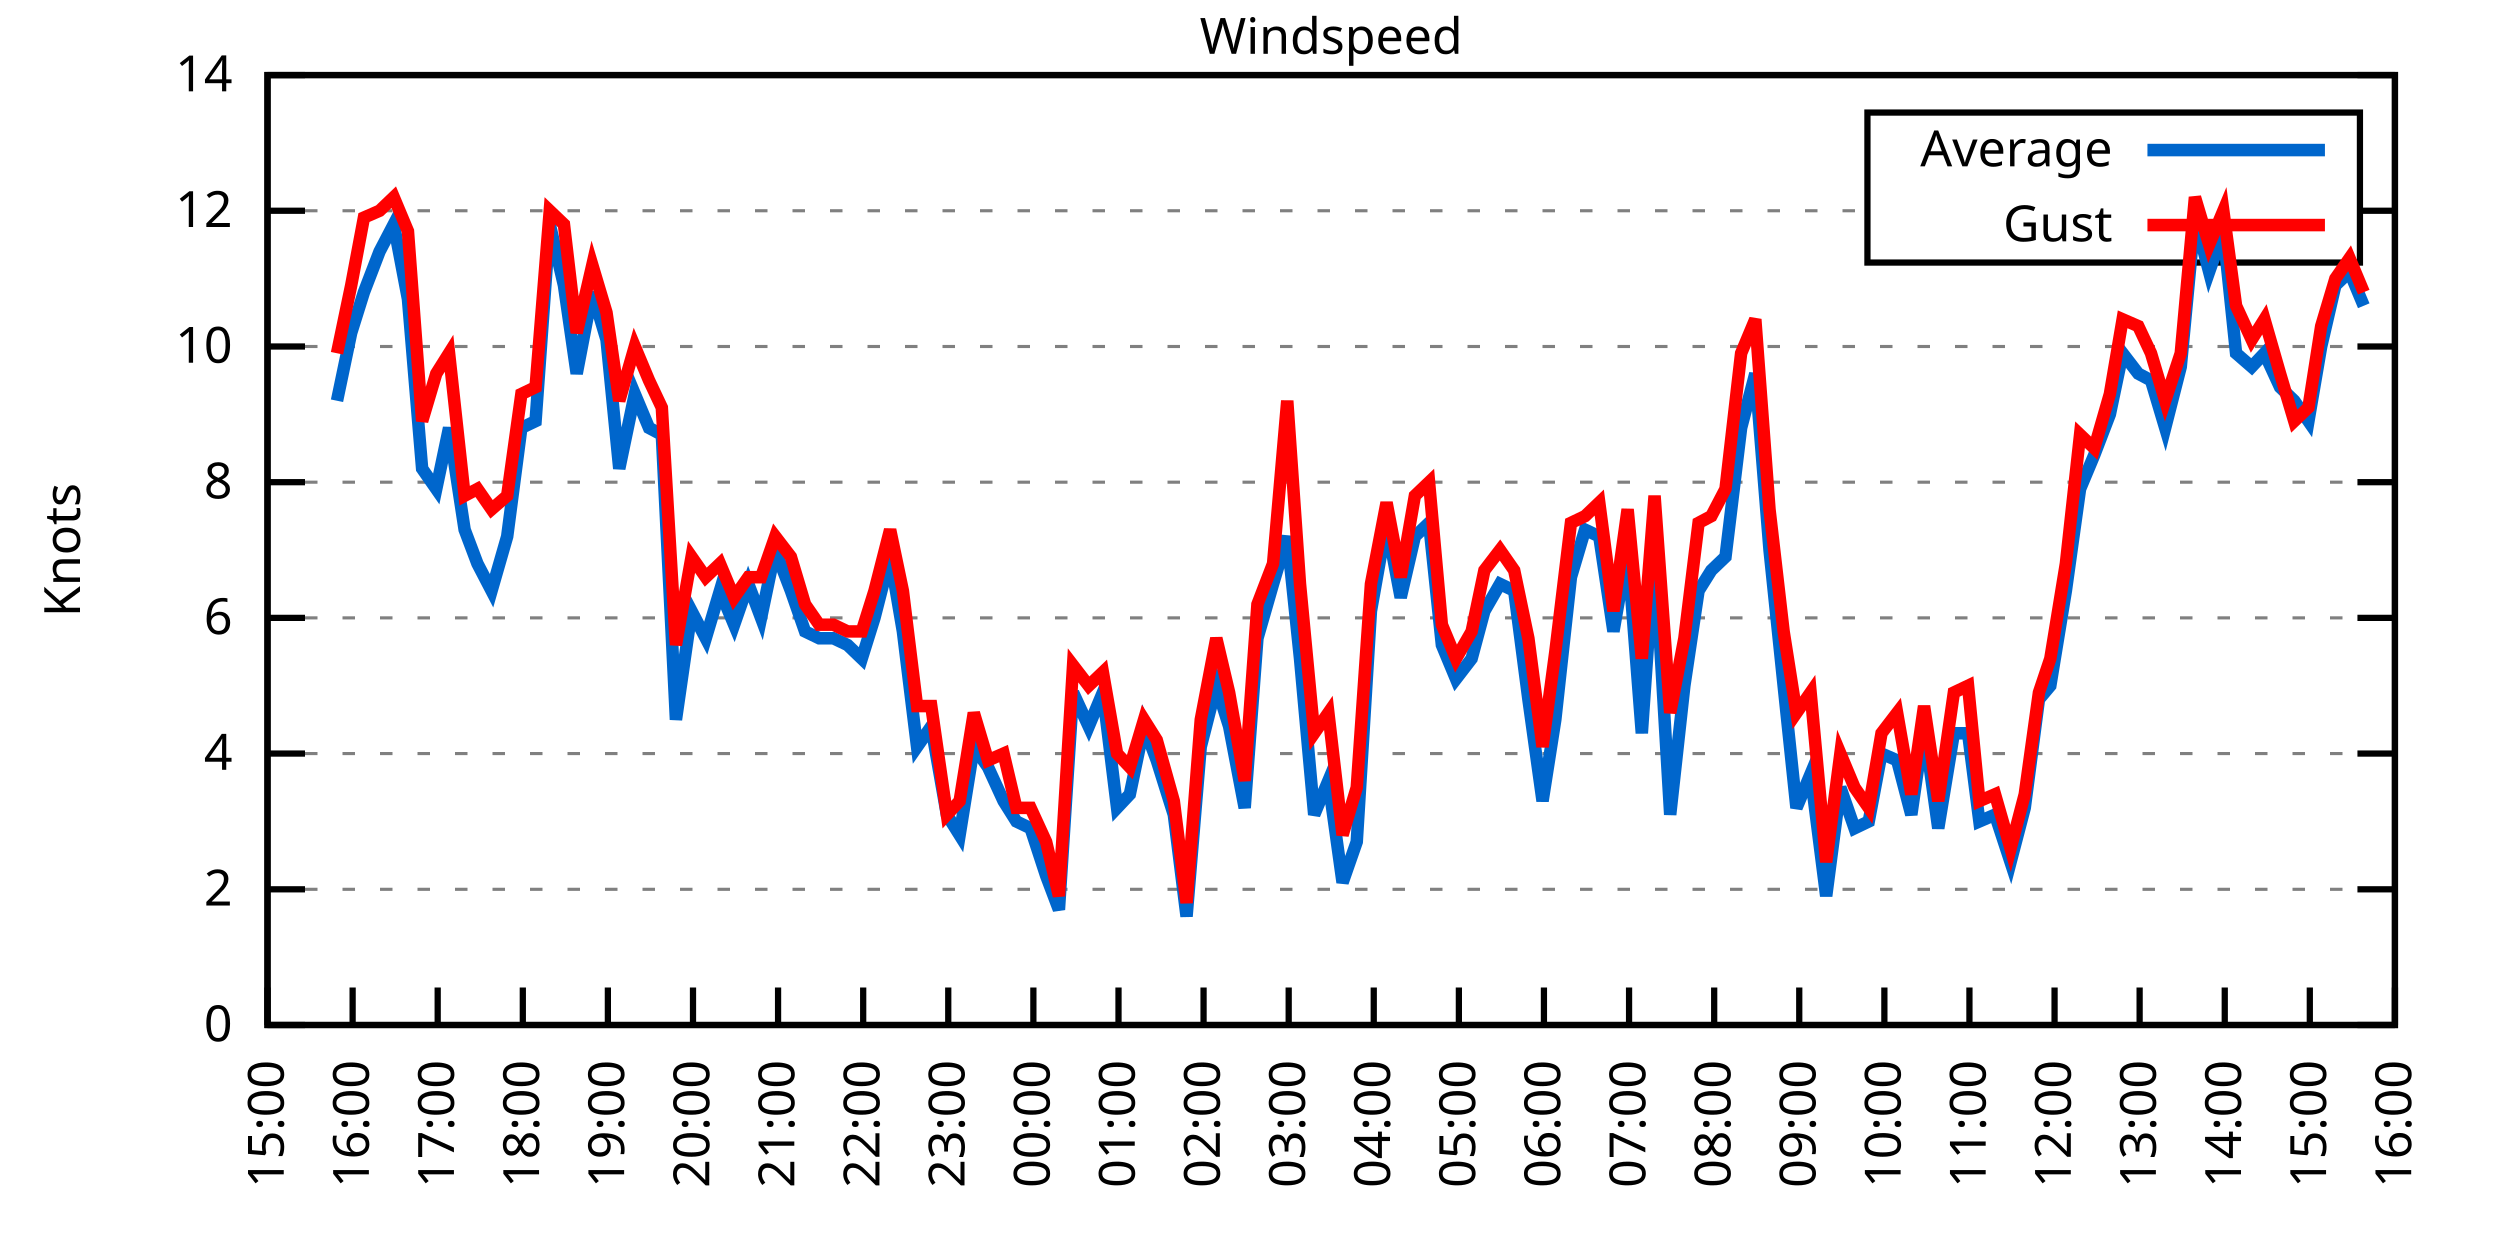
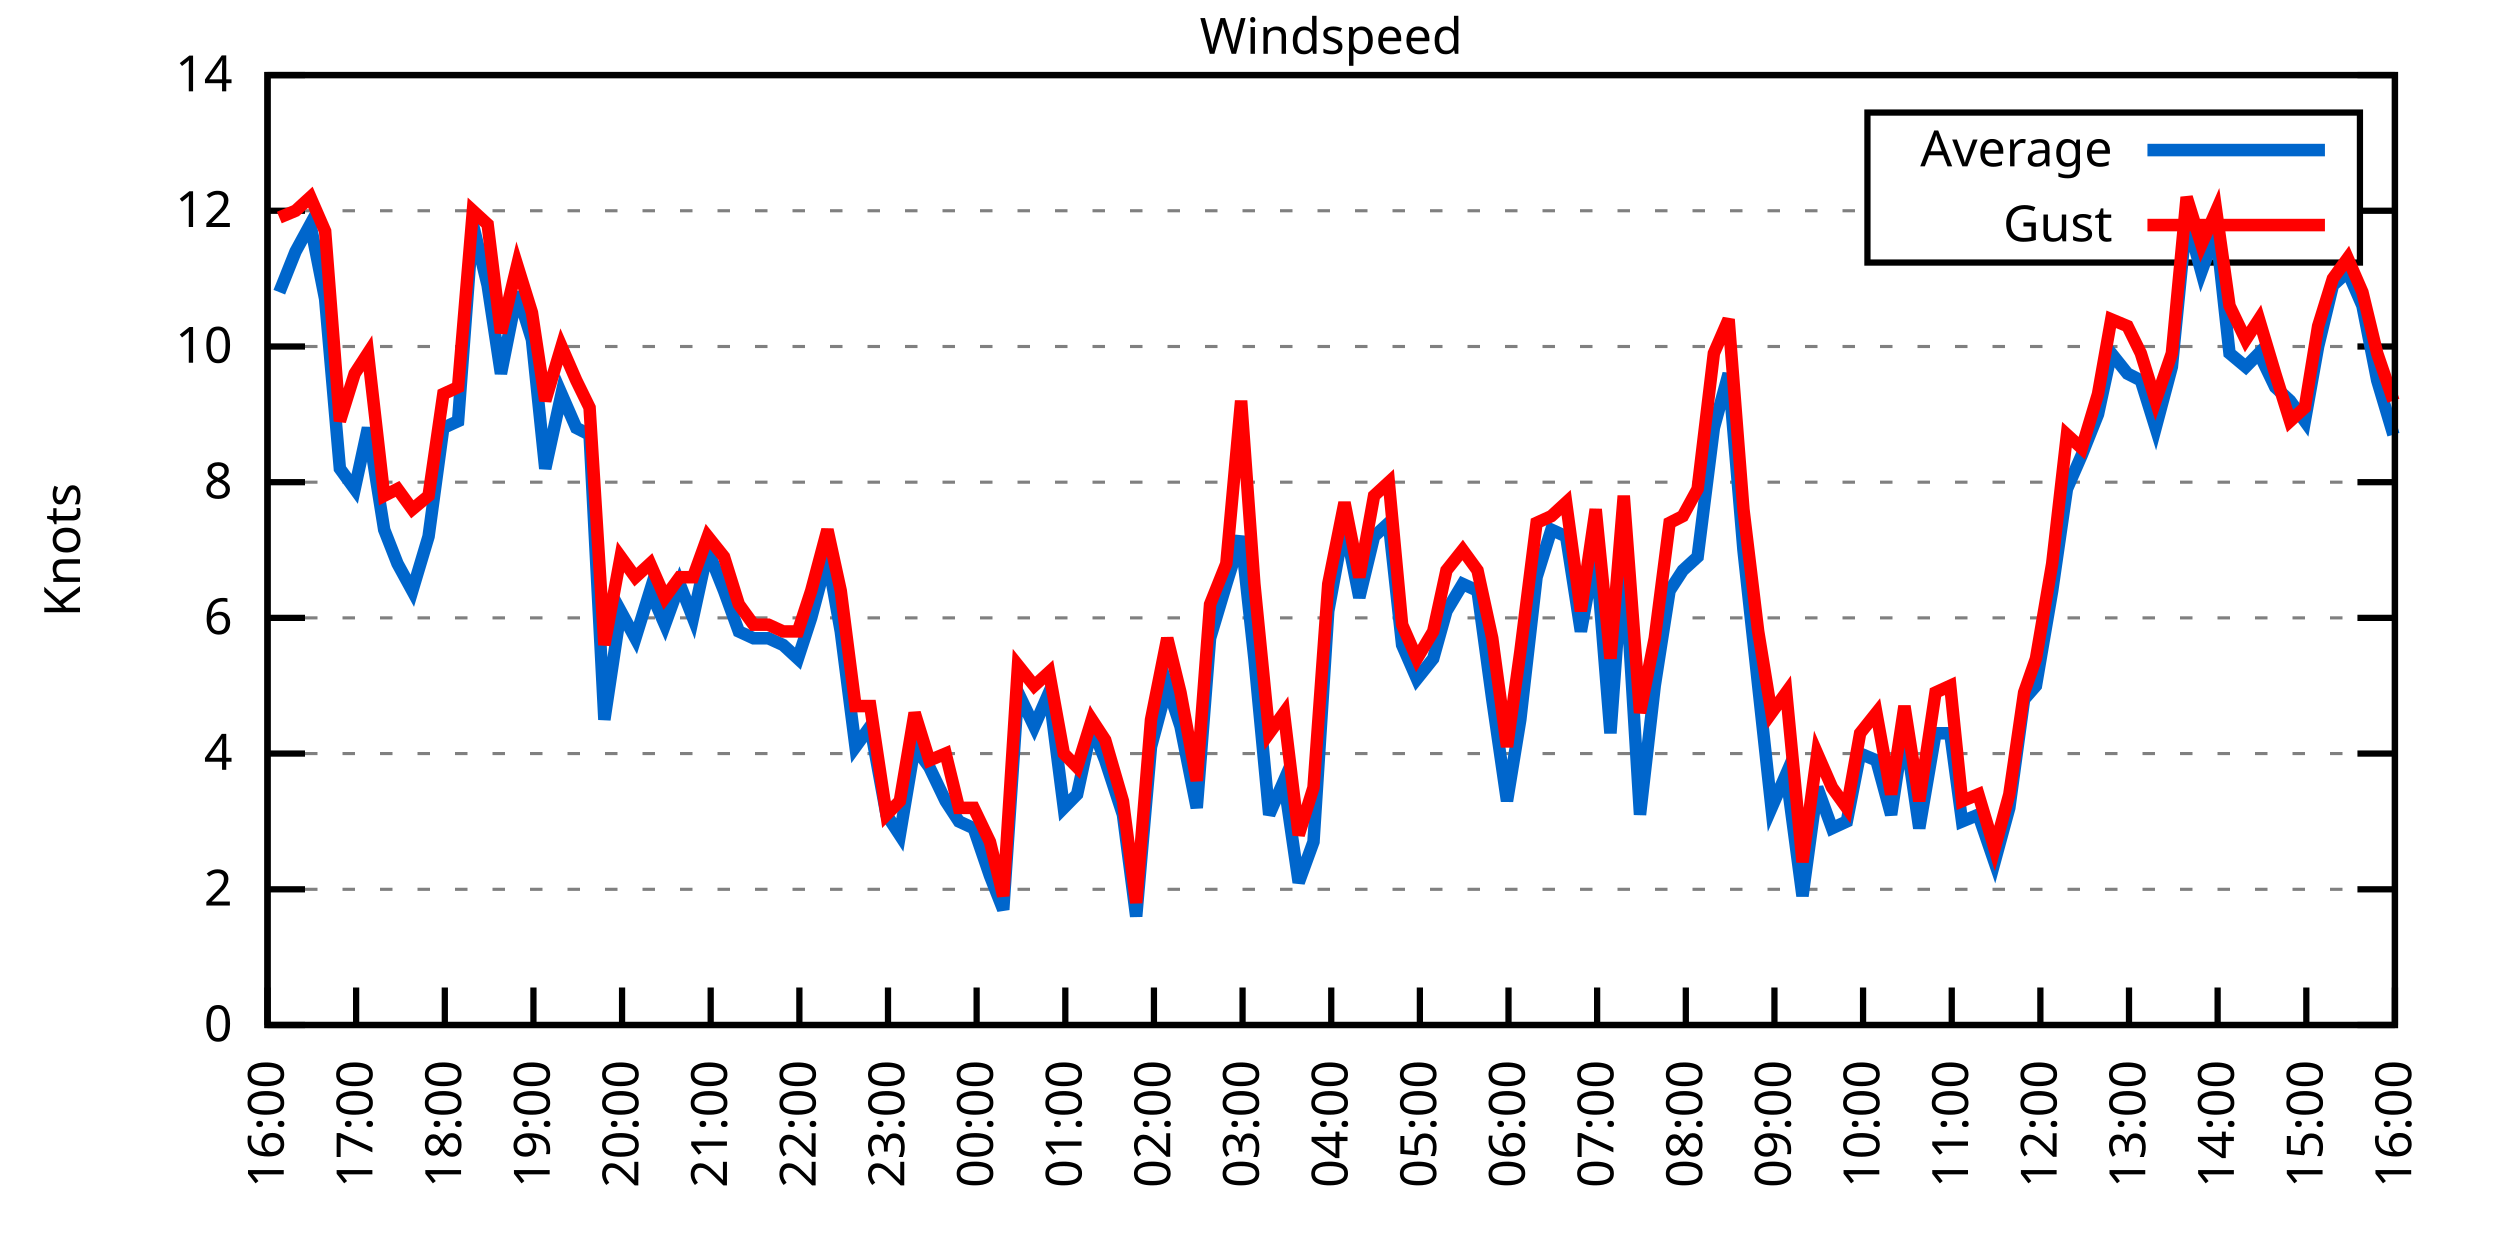
<svg xmlns="http://www.w3.org/2000/svg" xmlns:xlink="http://www.w3.org/1999/xlink" width="400" height="200" viewBox="0 0 400 200">
  <g id="gnuplot_canvas">
    <rect x="0" y="0" width="400" height="200" fill="none" />
    <defs>
      <circle id="gpDot" r="0.5" stroke-width="0.5" stroke="currentColor" />
      <path id="gpPt0" stroke-width="0.333" stroke="currentColor" d="M-1,0 h2 M0,-1 v2" />
      <path id="gpPt1" stroke-width="0.333" stroke="currentColor" d="M-1,-1 L1,1 M1,-1 L-1,1" />
      <path id="gpPt2" stroke-width="0.333" stroke="currentColor" d="M-1,0 L1,0 M0,-1 L0,1 M-1,-1 L1,1 M-1,1 L1,-1" />
      <rect id="gpPt3" stroke-width="0.333" stroke="currentColor" x="-1" y="-1" width="2" height="2" />
      <rect id="gpPt4" stroke-width="0.333" stroke="currentColor" fill="currentColor" x="-1" y="-1" width="2" height="2" />
      <circle id="gpPt5" stroke-width="0.333" stroke="currentColor" cx="0" cy="0" r="1" />
      <use xlink:href="#gpPt5" id="gpPt6" fill="currentColor" stroke="none" />
      <path id="gpPt7" stroke-width="0.333" stroke="currentColor" d="M0,-1.33 L-1.33,0.67 L1.33,0.67 z" />
      <use xlink:href="#gpPt7" id="gpPt8" fill="currentColor" stroke="none" />
      <use xlink:href="#gpPt7" id="gpPt9" stroke="currentColor" transform="rotate(180)" />
      <use xlink:href="#gpPt9" id="gpPt10" fill="currentColor" stroke="none" />
      <use xlink:href="#gpPt3" id="gpPt11" stroke="currentColor" transform="rotate(45)" />
      <use xlink:href="#gpPt11" id="gpPt12" fill="currentColor" stroke="none" />
      <path id="gpPt13" stroke-width="0.333" stroke="currentColor" d="M0,1.330 L1.265,0.411 L0.782,-1.067 L-0.782,-1.076 L-1.265,0.411 z" />
      <use xlink:href="#gpPt13" id="gpPt14" fill="currentColor" stroke="none" />
      <filter id="textbox" filterUnits="objectBoundingBox" x="0" y="0" height="1" width="1">
        <feFlood flood-color="white" flood-opacity="1" result="bgnd" />
        <feComposite in="SourceGraphic" in2="bgnd" operator="atop" />
      </filter>
      <filter id="greybox" filterUnits="objectBoundingBox" x="0" y="0" height="1" width="1">
        <feFlood flood-color="lightgrey" flood-opacity="1" result="grey" />
        <feComposite in="SourceGraphic" in2="grey" operator="atop" />
      </filter>
    </defs>
    <g fill="none" color="white" stroke="currentColor" stroke-width="1.00" stroke-linecap="butt" stroke-linejoin="miter">
</g>
    <g fill="none" color="black" stroke="currentColor" stroke-width="1.00" stroke-linecap="butt" stroke-linejoin="miter">
      <g stroke="none" shape-rendering="crispEdges">
        <polygon fill="rgb(255, 255, 255)" points="42.80,164.00 383.18,164.00 383.18,12.02 42.80,12.02 " />
      </g>
    </g>
    <g fill="none" color="black" stroke="currentColor" stroke-width="1.00" stroke-linecap="butt" stroke-linejoin="miter">
</g>
    <g fill="none" color="black" stroke="black" stroke-width="0.50" stroke-linecap="butt" stroke-linejoin="miter">
</g>
    <g fill="none" color="gray" stroke="currentColor" stroke-width="0.50" stroke-linecap="butt" stroke-linejoin="miter">
      <path stroke="gray" stroke-dasharray="2,4" class="gridline" d="M42.80,164.00 L383.19,164.00  " />
    </g>
    <g fill="none" color="gray" stroke="gray" stroke-width="1.00" stroke-linecap="butt" stroke-linejoin="miter">
</g>
    <g fill="none" color="black" stroke="currentColor" stroke-width="1.00" stroke-linecap="butt" stroke-linejoin="miter">
      <path stroke="black" d="M42.80,164.00 L48.80,164.00 M383.19,164.00 L377.19,164.00  " />
      <g transform="translate(37.20,166.60)" stroke="none" fill="black" font-family="Sans" font-size="8.00" text-anchor="end">
        <text>
          <tspan font-family="Sans"> 0</tspan>
        </text>
      </g>
    </g>
    <g fill="none" color="black" stroke="currentColor" stroke-width="1.00" stroke-linecap="butt" stroke-linejoin="miter">
</g>
    <g fill="none" color="black" stroke="black" stroke-width="0.50" stroke-linecap="butt" stroke-linejoin="miter">
</g>
    <g fill="none" color="gray" stroke="currentColor" stroke-width="0.50" stroke-linecap="butt" stroke-linejoin="miter">
      <path stroke="gray" stroke-dasharray="2,4" class="gridline" d="M42.80,142.29 L383.19,142.29  " />
    </g>
    <g fill="none" color="gray" stroke="gray" stroke-width="1.00" stroke-linecap="butt" stroke-linejoin="miter">
</g>
    <g fill="none" color="black" stroke="currentColor" stroke-width="1.00" stroke-linecap="butt" stroke-linejoin="miter">
      <path stroke="black" d="M42.80,142.29 L48.80,142.29 M383.19,142.29 L377.19,142.29  " />
      <g transform="translate(37.20,144.89)" stroke="none" fill="black" font-family="Sans" font-size="8.00" text-anchor="end">
        <text>
          <tspan font-family="Sans"> 2</tspan>
        </text>
      </g>
    </g>
    <g fill="none" color="black" stroke="currentColor" stroke-width="1.00" stroke-linecap="butt" stroke-linejoin="miter">
</g>
    <g fill="none" color="black" stroke="black" stroke-width="0.50" stroke-linecap="butt" stroke-linejoin="miter">
</g>
    <g fill="none" color="gray" stroke="currentColor" stroke-width="0.50" stroke-linecap="butt" stroke-linejoin="miter">
      <path stroke="gray" stroke-dasharray="2,4" class="gridline" d="M42.80,120.57 L383.19,120.57  " />
    </g>
    <g fill="none" color="gray" stroke="gray" stroke-width="1.00" stroke-linecap="butt" stroke-linejoin="miter">
</g>
    <g fill="none" color="black" stroke="currentColor" stroke-width="1.00" stroke-linecap="butt" stroke-linejoin="miter">
      <path stroke="black" d="M42.80,120.57 L48.80,120.57 M383.19,120.57 L377.19,120.57  " />
      <g transform="translate(37.20,123.17)" stroke="none" fill="black" font-family="Sans" font-size="8.00" text-anchor="end">
        <text>
          <tspan font-family="Sans"> 4</tspan>
        </text>
      </g>
    </g>
    <g fill="none" color="black" stroke="currentColor" stroke-width="1.00" stroke-linecap="butt" stroke-linejoin="miter">
</g>
    <g fill="none" color="black" stroke="black" stroke-width="0.50" stroke-linecap="butt" stroke-linejoin="miter">
</g>
    <g fill="none" color="gray" stroke="currentColor" stroke-width="0.50" stroke-linecap="butt" stroke-linejoin="miter">
      <path stroke="gray" stroke-dasharray="2,4" class="gridline" d="M42.80,98.86 L383.19,98.86  " />
    </g>
    <g fill="none" color="gray" stroke="gray" stroke-width="1.00" stroke-linecap="butt" stroke-linejoin="miter">
</g>
    <g fill="none" color="black" stroke="currentColor" stroke-width="1.00" stroke-linecap="butt" stroke-linejoin="miter">
      <path stroke="black" d="M42.80,98.86 L48.80,98.86 M383.19,98.86 L377.19,98.86  " />
      <g transform="translate(37.20,101.46)" stroke="none" fill="black" font-family="Sans" font-size="8.00" text-anchor="end">
        <text>
          <tspan font-family="Sans"> 6</tspan>
        </text>
      </g>
    </g>
    <g fill="none" color="black" stroke="currentColor" stroke-width="1.00" stroke-linecap="butt" stroke-linejoin="miter">
</g>
    <g fill="none" color="black" stroke="black" stroke-width="0.50" stroke-linecap="butt" stroke-linejoin="miter">
</g>
    <g fill="none" color="gray" stroke="currentColor" stroke-width="0.50" stroke-linecap="butt" stroke-linejoin="miter">
      <path stroke="gray" stroke-dasharray="2,4" class="gridline" d="M42.80,77.15 L383.19,77.15  " />
    </g>
    <g fill="none" color="gray" stroke="gray" stroke-width="1.00" stroke-linecap="butt" stroke-linejoin="miter">
</g>
    <g fill="none" color="black" stroke="currentColor" stroke-width="1.00" stroke-linecap="butt" stroke-linejoin="miter">
      <path stroke="black" d="M42.80,77.15 L48.80,77.15 M383.19,77.15 L377.19,77.15  " />
      <g transform="translate(37.20,79.75)" stroke="none" fill="black" font-family="Sans" font-size="8.00" text-anchor="end">
        <text>
          <tspan font-family="Sans"> 8</tspan>
        </text>
      </g>
    </g>
    <g fill="none" color="black" stroke="currentColor" stroke-width="1.00" stroke-linecap="butt" stroke-linejoin="miter">
</g>
    <g fill="none" color="black" stroke="black" stroke-width="0.50" stroke-linecap="butt" stroke-linejoin="miter">
</g>
    <g fill="none" color="gray" stroke="currentColor" stroke-width="0.50" stroke-linecap="butt" stroke-linejoin="miter">
      <path stroke="gray" stroke-dasharray="2,4" class="gridline" d="M42.80,55.44 L383.19,55.44  " />
    </g>
    <g fill="none" color="gray" stroke="gray" stroke-width="1.00" stroke-linecap="butt" stroke-linejoin="miter">
</g>
    <g fill="none" color="black" stroke="currentColor" stroke-width="1.00" stroke-linecap="butt" stroke-linejoin="miter">
      <path stroke="black" d="M42.80,55.44 L48.80,55.44 M383.19,55.44 L377.19,55.44  " />
      <g transform="translate(37.20,58.04)" stroke="none" fill="black" font-family="Sans" font-size="8.00" text-anchor="end">
        <text>
          <tspan font-family="Sans"> 10</tspan>
        </text>
      </g>
    </g>
    <g fill="none" color="black" stroke="currentColor" stroke-width="1.00" stroke-linecap="butt" stroke-linejoin="miter">
</g>
    <g fill="none" color="black" stroke="black" stroke-width="0.50" stroke-linecap="butt" stroke-linejoin="miter">
</g>
    <g fill="none" color="gray" stroke="currentColor" stroke-width="0.50" stroke-linecap="butt" stroke-linejoin="miter">
      <path stroke="gray" stroke-dasharray="2,4" class="gridline" d="M42.80,33.72 L298.79,33.72 M377.59,33.72 L383.19,33.72  " />
    </g>
    <g fill="none" color="gray" stroke="gray" stroke-width="1.00" stroke-linecap="butt" stroke-linejoin="miter">
</g>
    <g fill="none" color="black" stroke="currentColor" stroke-width="1.00" stroke-linecap="butt" stroke-linejoin="miter">
      <path stroke="black" d="M42.80,33.72 L48.80,33.72 M383.19,33.72 L377.19,33.72  " />
      <g transform="translate(37.20,36.32)" stroke="none" fill="black" font-family="Sans" font-size="8.00" text-anchor="end">
        <text>
          <tspan font-family="Sans"> 12</tspan>
        </text>
      </g>
    </g>
    <g fill="none" color="black" stroke="currentColor" stroke-width="1.00" stroke-linecap="butt" stroke-linejoin="miter">
</g>
    <g fill="none" color="black" stroke="black" stroke-width="0.50" stroke-linecap="butt" stroke-linejoin="miter">
</g>
    <g fill="none" color="gray" stroke="currentColor" stroke-width="0.50" stroke-linecap="butt" stroke-linejoin="miter">
      <path stroke="gray" stroke-dasharray="2,4" class="gridline" d="M42.80,12.01 L383.19,12.01  " />
    </g>
    <g fill="none" color="gray" stroke="gray" stroke-width="1.00" stroke-linecap="butt" stroke-linejoin="miter">
</g>
    <g fill="none" color="black" stroke="currentColor" stroke-width="1.00" stroke-linecap="butt" stroke-linejoin="miter">
      <path stroke="black" d="M42.80,12.01 L48.80,12.01 M383.19,12.01 L377.19,12.01  " />
      <g transform="translate(37.20,14.61)" stroke="none" fill="black" font-family="Sans" font-size="8.00" text-anchor="end">
        <text>
          <tspan font-family="Sans"> 14</tspan>
        </text>
      </g>
    </g>
    <g fill="none" color="black" stroke="currentColor" stroke-width="1.00" stroke-linecap="butt" stroke-linejoin="miter">
      <path stroke="black" d="M42.80,164.00 L42.80,158.00  " />
      <g transform="translate(45.40,169.60) rotate(270.00)" stroke="none" fill="black" font-family="Sans" font-size="8.00" text-anchor="end">
        <text>
-           <tspan font-family="Sans">15:00</tspan>
-         </text>
-       </g>
-     </g>
-     <g fill="none" color="black" stroke="currentColor" stroke-width="1.00" stroke-linecap="butt" stroke-linejoin="miter">
-       <path stroke="black" d="M56.42,164.00 L56.42,158.00  " />
-       <g transform="translate(59.02,169.60) rotate(270.00)" stroke="none" fill="black" font-family="Sans" font-size="8.00" text-anchor="end">
-         <text>
          <tspan font-family="Sans">16:00</tspan>
        </text>
      </g>
    </g>
    <g fill="none" color="black" stroke="currentColor" stroke-width="1.00" stroke-linecap="butt" stroke-linejoin="miter">
-       <path stroke="black" d="M70.03,164.00 L70.03,158.00  " />
-       <g transform="translate(72.63,169.60) rotate(270.00)" stroke="none" fill="black" font-family="Sans" font-size="8.00" text-anchor="end">
+       <path stroke="black" d="M56.98,164.00 L56.98,158.00  " />
+       <g transform="translate(59.58,169.60) rotate(270.00)" stroke="none" fill="black" font-family="Sans" font-size="8.00" text-anchor="end">
        <text>
          <tspan font-family="Sans">17:00</tspan>
        </text>
      </g>
    </g>
    <g fill="none" color="black" stroke="currentColor" stroke-width="1.00" stroke-linecap="butt" stroke-linejoin="miter">
-       <path stroke="black" d="M83.65,164.00 L83.65,158.00  " />
-       <g transform="translate(86.25,169.60) rotate(270.00)" stroke="none" fill="black" font-family="Sans" font-size="8.00" text-anchor="end">
+       <path stroke="black" d="M71.17,164.00 L71.17,158.00  " />
+       <g transform="translate(73.77,169.60) rotate(270.00)" stroke="none" fill="black" font-family="Sans" font-size="8.00" text-anchor="end">
        <text>
          <tspan font-family="Sans">18:00</tspan>
        </text>
      </g>
    </g>
    <g fill="none" color="black" stroke="currentColor" stroke-width="1.00" stroke-linecap="butt" stroke-linejoin="miter">
-       <path stroke="black" d="M97.26,164.00 L97.26,158.00  " />
-       <g transform="translate(99.86,169.60) rotate(270.00)" stroke="none" fill="black" font-family="Sans" font-size="8.00" text-anchor="end">
+       <path stroke="black" d="M85.35,164.00 L85.35,158.00  " />
+       <g transform="translate(87.95,169.60) rotate(270.00)" stroke="none" fill="black" font-family="Sans" font-size="8.00" text-anchor="end">
        <text>
          <tspan font-family="Sans">19:00</tspan>
        </text>
      </g>
    </g>
    <g fill="none" color="black" stroke="currentColor" stroke-width="1.00" stroke-linecap="butt" stroke-linejoin="miter">
-       <path stroke="black" d="M110.88,164.00 L110.88,158.00  " />
-       <g transform="translate(113.48,169.60) rotate(270.00)" stroke="none" fill="black" font-family="Sans" font-size="8.00" text-anchor="end">
+       <path stroke="black" d="M99.53,164.00 L99.53,158.00  " />
+       <g transform="translate(102.13,169.60) rotate(270.00)" stroke="none" fill="black" font-family="Sans" font-size="8.00" text-anchor="end">
        <text>
          <tspan font-family="Sans">20:00</tspan>
        </text>
      </g>
    </g>
    <g fill="none" color="black" stroke="currentColor" stroke-width="1.00" stroke-linecap="butt" stroke-linejoin="miter">
-       <path stroke="black" d="M124.49,164.00 L124.49,158.00  " />
-       <g transform="translate(127.09,169.60) rotate(270.00)" stroke="none" fill="black" font-family="Sans" font-size="8.00" text-anchor="end">
+       <path stroke="black" d="M113.71,164.00 L113.71,158.00  " />
+       <g transform="translate(116.31,169.60) rotate(270.00)" stroke="none" fill="black" font-family="Sans" font-size="8.00" text-anchor="end">
        <text>
          <tspan font-family="Sans">21:00</tspan>
        </text>
      </g>
    </g>
    <g fill="none" color="black" stroke="currentColor" stroke-width="1.00" stroke-linecap="butt" stroke-linejoin="miter">
-       <path stroke="black" d="M138.11,164.00 L138.11,158.00  " />
-       <g transform="translate(140.71,169.60) rotate(270.00)" stroke="none" fill="black" font-family="Sans" font-size="8.00" text-anchor="end">
+       <path stroke="black" d="M127.90,164.00 L127.90,158.00  " />
+       <g transform="translate(130.50,169.60) rotate(270.00)" stroke="none" fill="black" font-family="Sans" font-size="8.00" text-anchor="end">
        <text>
          <tspan font-family="Sans">22:00</tspan>
        </text>
      </g>
    </g>
    <g fill="none" color="black" stroke="currentColor" stroke-width="1.00" stroke-linecap="butt" stroke-linejoin="miter">
-       <path stroke="black" d="M151.72,164.00 L151.72,158.00  " />
-       <g transform="translate(154.32,169.60) rotate(270.00)" stroke="none" fill="black" font-family="Sans" font-size="8.00" text-anchor="end">
+       <path stroke="black" d="M142.08,164.00 L142.08,158.00  " />
+       <g transform="translate(144.68,169.60) rotate(270.00)" stroke="none" fill="black" font-family="Sans" font-size="8.00" text-anchor="end">
        <text>
          <tspan font-family="Sans">23:00</tspan>
        </text>
      </g>
    </g>
    <g fill="none" color="black" stroke="currentColor" stroke-width="1.00" stroke-linecap="butt" stroke-linejoin="miter">
-       <path stroke="black" d="M165.34,164.00 L165.34,158.00  " />
-       <g transform="translate(167.94,169.60) rotate(270.00)" stroke="none" fill="black" font-family="Sans" font-size="8.00" text-anchor="end">
+       <path stroke="black" d="M156.26,164.00 L156.26,158.00  " />
+       <g transform="translate(158.86,169.60) rotate(270.00)" stroke="none" fill="black" font-family="Sans" font-size="8.00" text-anchor="end">
        <text>
          <tspan font-family="Sans">00:00</tspan>
        </text>
      </g>
    </g>
    <g fill="none" color="black" stroke="currentColor" stroke-width="1.00" stroke-linecap="butt" stroke-linejoin="miter">
-       <path stroke="black" d="M178.96,164.00 L178.96,158.00  " />
-       <g transform="translate(181.56,169.60) rotate(270.00)" stroke="none" fill="black" font-family="Sans" font-size="8.00" text-anchor="end">
+       <path stroke="black" d="M170.45,164.00 L170.45,158.00  " />
+       <g transform="translate(173.05,169.60) rotate(270.00)" stroke="none" fill="black" font-family="Sans" font-size="8.00" text-anchor="end">
        <text>
          <tspan font-family="Sans">01:00</tspan>
        </text>
      </g>
    </g>
    <g fill="none" color="black" stroke="currentColor" stroke-width="1.00" stroke-linecap="butt" stroke-linejoin="miter">
-       <path stroke="black" d="M192.57,164.00 L192.57,158.00  " />
-       <g transform="translate(195.17,169.60) rotate(270.00)" stroke="none" fill="black" font-family="Sans" font-size="8.00" text-anchor="end">
+       <path stroke="black" d="M184.63,164.00 L184.63,158.00  " />
+       <g transform="translate(187.23,169.60) rotate(270.00)" stroke="none" fill="black" font-family="Sans" font-size="8.00" text-anchor="end">
        <text>
          <tspan font-family="Sans">02:00</tspan>
        </text>
      </g>
    </g>
    <g fill="none" color="black" stroke="currentColor" stroke-width="1.00" stroke-linecap="butt" stroke-linejoin="miter">
-       <path stroke="black" d="M206.19,164.00 L206.19,158.00  " />
-       <g transform="translate(208.79,169.60) rotate(270.00)" stroke="none" fill="black" font-family="Sans" font-size="8.00" text-anchor="end">
+       <path stroke="black" d="M198.81,164.00 L198.81,158.00  " />
+       <g transform="translate(201.41,169.60) rotate(270.00)" stroke="none" fill="black" font-family="Sans" font-size="8.00" text-anchor="end">
        <text>
          <tspan font-family="Sans">03:00</tspan>
        </text>
      </g>
    </g>
    <g fill="none" color="black" stroke="currentColor" stroke-width="1.00" stroke-linecap="butt" stroke-linejoin="miter">
-       <path stroke="black" d="M219.80,164.00 L219.80,158.00  " />
-       <g transform="translate(222.40,169.60) rotate(270.00)" stroke="none" fill="black" font-family="Sans" font-size="8.00" text-anchor="end">
+       <path stroke="black" d="M213.00,164.00 L213.00,158.00  " />
+       <g transform="translate(215.60,169.60) rotate(270.00)" stroke="none" fill="black" font-family="Sans" font-size="8.00" text-anchor="end">
        <text>
          <tspan font-family="Sans">04:00</tspan>
        </text>
      </g>
    </g>
    <g fill="none" color="black" stroke="currentColor" stroke-width="1.00" stroke-linecap="butt" stroke-linejoin="miter">
-       <path stroke="black" d="M233.42,164.00 L233.42,158.00  " />
-       <g transform="translate(236.02,169.60) rotate(270.00)" stroke="none" fill="black" font-family="Sans" font-size="8.00" text-anchor="end">
+       <path stroke="black" d="M227.18,164.00 L227.18,158.00  " />
+       <g transform="translate(229.78,169.60) rotate(270.00)" stroke="none" fill="black" font-family="Sans" font-size="8.00" text-anchor="end">
        <text>
          <tspan font-family="Sans">05:00</tspan>
        </text>
      </g>
    </g>
    <g fill="none" color="black" stroke="currentColor" stroke-width="1.00" stroke-linecap="butt" stroke-linejoin="miter">
-       <path stroke="black" d="M247.03,164.00 L247.03,158.00  " />
-       <g transform="translate(249.63,169.60) rotate(270.00)" stroke="none" fill="black" font-family="Sans" font-size="8.00" text-anchor="end">
+       <path stroke="black" d="M241.36,164.00 L241.36,158.00  " />
+       <g transform="translate(243.96,169.60) rotate(270.00)" stroke="none" fill="black" font-family="Sans" font-size="8.00" text-anchor="end">
        <text>
          <tspan font-family="Sans">06:00</tspan>
        </text>
      </g>
    </g>
    <g fill="none" color="black" stroke="currentColor" stroke-width="1.00" stroke-linecap="butt" stroke-linejoin="miter">
-       <path stroke="black" d="M260.65,164.00 L260.65,158.00  " />
-       <g transform="translate(263.25,169.60) rotate(270.00)" stroke="none" fill="black" font-family="Sans" font-size="8.00" text-anchor="end">
+       <path stroke="black" d="M255.54,164.00 L255.54,158.00  " />
+       <g transform="translate(258.14,169.60) rotate(270.00)" stroke="none" fill="black" font-family="Sans" font-size="8.00" text-anchor="end">
        <text>
          <tspan font-family="Sans">07:00</tspan>
        </text>
      </g>
    </g>
    <g fill="none" color="black" stroke="currentColor" stroke-width="1.00" stroke-linecap="butt" stroke-linejoin="miter">
-       <path stroke="black" d="M274.27,164.00 L274.27,158.00  " />
-       <g transform="translate(276.87,169.60) rotate(270.00)" stroke="none" fill="black" font-family="Sans" font-size="8.00" text-anchor="end">
+       <path stroke="black" d="M269.73,164.00 L269.73,158.00  " />
+       <g transform="translate(272.33,169.60) rotate(270.00)" stroke="none" fill="black" font-family="Sans" font-size="8.00" text-anchor="end">
        <text>
          <tspan font-family="Sans">08:00</tspan>
        </text>
      </g>
    </g>
    <g fill="none" color="black" stroke="currentColor" stroke-width="1.00" stroke-linecap="butt" stroke-linejoin="miter">
-       <path stroke="black" d="M287.88,164.00 L287.88,158.00  " />
-       <g transform="translate(290.48,169.60) rotate(270.00)" stroke="none" fill="black" font-family="Sans" font-size="8.00" text-anchor="end">
+       <path stroke="black" d="M283.91,164.00 L283.91,158.00  " />
+       <g transform="translate(286.51,169.60) rotate(270.00)" stroke="none" fill="black" font-family="Sans" font-size="8.00" text-anchor="end">
        <text>
          <tspan font-family="Sans">09:00</tspan>
        </text>
      </g>
    </g>
    <g fill="none" color="black" stroke="currentColor" stroke-width="1.00" stroke-linecap="butt" stroke-linejoin="miter">
-       <path stroke="black" d="M301.50,164.00 L301.50,158.00  " />
-       <g transform="translate(304.10,169.60) rotate(270.00)" stroke="none" fill="black" font-family="Sans" font-size="8.00" text-anchor="end">
+       <path stroke="black" d="M298.09,164.00 L298.09,158.00  " />
+       <g transform="translate(300.69,169.60) rotate(270.00)" stroke="none" fill="black" font-family="Sans" font-size="8.00" text-anchor="end">
        <text>
          <tspan font-family="Sans">10:00</tspan>
        </text>
      </g>
    </g>
    <g fill="none" color="black" stroke="currentColor" stroke-width="1.00" stroke-linecap="butt" stroke-linejoin="miter">
-       <path stroke="black" d="M315.11,164.00 L315.11,158.00  " />
-       <g transform="translate(317.71,169.60) rotate(270.00)" stroke="none" fill="black" font-family="Sans" font-size="8.00" text-anchor="end">
+       <path stroke="black" d="M312.28,164.00 L312.28,158.00  " />
+       <g transform="translate(314.88,169.60) rotate(270.00)" stroke="none" fill="black" font-family="Sans" font-size="8.00" text-anchor="end">
        <text>
          <tspan font-family="Sans">11:00</tspan>
        </text>
      </g>
    </g>
    <g fill="none" color="black" stroke="currentColor" stroke-width="1.00" stroke-linecap="butt" stroke-linejoin="miter">
-       <path stroke="black" d="M328.73,164.00 L328.73,158.00  " />
-       <g transform="translate(331.33,169.60) rotate(270.00)" stroke="none" fill="black" font-family="Sans" font-size="8.00" text-anchor="end">
+       <path stroke="black" d="M326.46,164.00 L326.46,158.00  " />
+       <g transform="translate(329.06,169.60) rotate(270.00)" stroke="none" fill="black" font-family="Sans" font-size="8.00" text-anchor="end">
        <text>
          <tspan font-family="Sans">12:00</tspan>
        </text>
      </g>
    </g>
    <g fill="none" color="black" stroke="currentColor" stroke-width="1.00" stroke-linecap="butt" stroke-linejoin="miter">
-       <path stroke="black" d="M342.34,164.00 L342.34,158.00  " />
-       <g transform="translate(344.94,169.60) rotate(270.00)" stroke="none" fill="black" font-family="Sans" font-size="8.00" text-anchor="end">
+       <path stroke="black" d="M340.64,164.00 L340.64,158.00  " />
+       <g transform="translate(343.24,169.60) rotate(270.00)" stroke="none" fill="black" font-family="Sans" font-size="8.00" text-anchor="end">
        <text>
          <tspan font-family="Sans">13:00</tspan>
        </text>
      </g>
    </g>
    <g fill="none" color="black" stroke="currentColor" stroke-width="1.00" stroke-linecap="butt" stroke-linejoin="miter">
-       <path stroke="black" d="M355.96,164.00 L355.96,158.00  " />
-       <g transform="translate(358.56,169.60) rotate(270.00)" stroke="none" fill="black" font-family="Sans" font-size="8.00" text-anchor="end">
+       <path stroke="black" d="M354.82,164.00 L354.82,158.00  " />
+       <g transform="translate(357.42,169.60) rotate(270.00)" stroke="none" fill="black" font-family="Sans" font-size="8.00" text-anchor="end">
        <text>
          <tspan font-family="Sans">14:00</tspan>
        </text>
      </g>
    </g>
    <g fill="none" color="black" stroke="currentColor" stroke-width="1.00" stroke-linecap="butt" stroke-linejoin="miter">
-       <path stroke="black" d="M369.57,164.00 L369.57,158.00  " />
-       <g transform="translate(372.17,169.60) rotate(270.00)" stroke="none" fill="black" font-family="Sans" font-size="8.00" text-anchor="end">
+       <path stroke="black" d="M369.01,164.00 L369.01,158.00  " />
+       <g transform="translate(371.61,169.60) rotate(270.00)" stroke="none" fill="black" font-family="Sans" font-size="8.00" text-anchor="end">
        <text>
          <tspan font-family="Sans">15:00</tspan>
        </text>
      </g>
    </g>
    <g fill="none" color="black" stroke="currentColor" stroke-width="1.00" stroke-linecap="butt" stroke-linejoin="miter">
      <path stroke="black" d="M383.19,164.00 L383.19,158.00  " />
      <g transform="translate(385.79,169.60) rotate(270.00)" stroke="none" fill="black" font-family="Sans" font-size="8.00" text-anchor="end">
        <text>
          <tspan font-family="Sans">16:00</tspan>
        </text>
      </g>
    </g>
    <g fill="none" color="black" stroke="currentColor" stroke-width="1.00" stroke-linecap="butt" stroke-linejoin="miter">
</g>
    <g fill="none" color="black" stroke="currentColor" stroke-width="1.00" stroke-linecap="butt" stroke-linejoin="miter">
      <path stroke="black" d="M42.80,12.01 L42.80,164.00 L383.19,164.00 L383.19,12.01 L42.80,12.01 Z  " />
    </g>
    <g fill="none" color="black" stroke="currentColor" stroke-width="1.00" stroke-linecap="butt" stroke-linejoin="miter">
</g>
    <g fill="none" color="black" stroke="currentColor" stroke-width="1.00" stroke-linecap="butt" stroke-linejoin="miter">
      <path stroke="black" d="M298.79,42.01 L298.79,18.01 L377.59,18.01 L377.59,42.01 L298.79,42.01 Z  " />
    </g>
    <g id="Windspeed_plot_1">
      <g fill="none" color="white" stroke="black" stroke-width="2.00" stroke-linecap="butt" stroke-linejoin="miter">
</g>
      <g fill="none" color="black" stroke="currentColor" stroke-width="2.00" stroke-linecap="butt" stroke-linejoin="miter">
        <g transform="translate(337.99,26.61)" stroke="none" fill="black" font-family="Sans" font-size="8.00" text-anchor="end">
          <text>
            <tspan font-family="Sans">Average</tspan>
          </text>
        </g>
      </g>
      <g fill="none" color="black" stroke="currentColor" stroke-width="2.00" stroke-linecap="butt" stroke-linejoin="miter">
-         <path stroke="rgb(  0, 102, 204)" d="M343.59,24.01 L371.99,24.01 M53.92,64.12 L56.19,53.26 L58.23,46.75 L60.73,40.24 L63.00,35.89 L65.27,47.84   L67.54,74.98 L69.80,78.23 L71.85,68.46 L74.34,84.75 L76.39,90.18 L78.65,94.52 L81.15,85.83 L83.42,68.46   L85.69,67.38 L87.96,35.89 L90.23,45.66 L92.27,59.78 L94.77,46.75 L97.04,54.35 L99.08,74.98 L101.57,63.04   L103.84,68.46 L105.89,69.55 L108.15,115.15 L110.65,97.78 L112.92,102.12 L115.19,94.52 L117.46,99.95 L119.73,93.43   L121.77,98.86 L124.04,88.00 L126.54,94.52 L128.81,101.03 L131.07,102.12 L133.34,102.12 L135.61,103.20 L137.88,105.38   L139.92,98.86 L142.42,89.09 L144.46,101.03 L146.73,119.49 L149.00,116.23 L151.50,130.35 L153.54,133.60 L155.81,119.49   L158.08,122.75 L160.57,128.17 L162.62,131.43 L164.89,132.52 L167.38,140.12 L169.43,145.54 L171.69,110.80 L174.19,116.23   L176.46,110.80 L178.73,129.26 L180.77,127.09 L183.04,116.23 L185.08,121.66 L187.81,130.35 L189.85,146.63 L192.12,119.49   L194.61,109.72 L196.66,116.23 L199.15,129.26 L201.19,102.12 L203.69,93.43 L205.96,85.83 L208.00,105.38 L210.27,130.35   L212.54,124.92 L214.81,141.20 L217.08,134.69 L219.35,97.78 L221.85,83.66 L224.11,95.60 L226.38,85.83 L228.65,83.66   L230.70,103.20 L232.96,108.63 L235.46,105.38 L237.50,97.78 L240.00,93.43 L242.27,94.52 L244.54,111.89 L246.81,128.17   L248.85,115.15 L251.35,92.35 L253.61,84.75 L255.88,85.83 L258.15,101.03 L260.42,88.00 L262.69,117.32 L264.73,88.00   L267.23,130.35 L269.50,109.72 L271.77,94.52 L273.81,91.26 L276.08,89.09 L278.58,68.46 L280.85,59.78 L283.12,88.00   L285.38,109.72 L287.43,129.26 L289.70,123.83 L292.19,143.37 L294.46,126.00 L296.73,132.52 L299.00,131.43 L301.04,120.57   L303.54,121.66 L305.81,130.35 L307.85,116.23 L310.12,132.52 L312.62,117.32 L314.89,117.32 L316.70,131.43 L319.20,130.35   L321.69,137.94 L323.96,129.26 L326.23,111.89 L328.05,109.72 L330.54,94.52 L332.81,78.23 L335.08,72.81 L337.58,66.29   L339.62,56.52 L342.12,59.78 L344.16,60.86 L346.43,68.46 L348.92,58.69 L351.19,34.81 L353.46,43.49 L355.73,36.98   L357.77,56.52 L360.27,58.69 L362.31,56.52 L364.81,61.95 L367.08,64.12 L369.35,67.38 L371.39,55.44 L373.66,45.66   L375.93,43.49 L378.20,48.92  " />
+         <path stroke="rgb(  0, 102, 204)" d="M343.59,24.01 L371.99,24.01 M44.69,46.75 L47.29,40.24 L49.66,35.89 L52.02,47.84 L54.38,74.98 L56.75,78.23   L58.87,68.46 L61.47,84.75 L63.60,90.18 L65.97,94.52 L68.57,85.83 L70.93,68.46 L73.29,67.38 L75.66,35.89   L78.02,45.66 L80.15,59.78 L82.75,46.75 L85.11,54.35 L87.24,74.98 L89.84,63.04 L92.20,68.46 L94.33,69.55   L96.70,115.15 L99.30,97.78 L101.66,102.12 L104.02,94.52 L106.39,99.95 L108.75,93.43 L110.88,98.86 L113.24,88.00   L115.84,94.52 L118.21,101.03 L120.57,102.12 L122.93,102.12 L125.30,103.20 L127.66,105.38 L129.79,98.86 L132.39,89.09   L134.52,101.03 L136.88,119.49 L139.24,116.23 L141.84,130.35 L143.97,133.60 L146.34,119.49 L148.70,122.75 L151.30,128.17   L153.43,131.43 L155.79,132.52 L158.39,140.12 L160.52,145.54 L162.88,110.80 L165.48,116.23 L167.85,110.80 L170.21,129.26   L172.34,127.09 L174.70,116.23 L176.83,121.66 L179.67,130.35 L181.79,146.63 L184.16,119.49 L186.76,109.72 L188.88,116.23   L191.48,129.26 L193.61,102.12 L196.21,93.43 L198.58,85.83 L200.70,105.38 L203.07,130.35 L205.43,124.92 L207.79,141.20   L210.16,134.69 L212.52,97.78 L215.12,83.66 L217.49,95.60 L219.85,85.83 L222.21,83.66 L224.34,103.20 L226.71,108.63   L229.31,105.38 L231.43,97.78 L234.03,93.43 L236.40,94.52 L238.76,111.89 L241.12,128.17 L243.25,115.15 L245.85,92.35   L248.22,84.75 L250.58,85.83 L252.94,101.03 L255.31,88.00 L257.67,117.32 L259.80,88.00 L262.40,130.35 L264.76,109.72   L267.13,94.52 L269.25,91.26 L271.62,89.09 L274.22,68.46 L276.58,59.78 L278.95,88.00 L281.31,109.72 L283.44,129.26   L285.80,123.83 L288.40,143.37 L290.76,126.00 L293.13,132.52 L295.49,131.43 L297.62,120.57 L300.22,121.66 L302.58,130.35   L304.71,116.23 L307.08,132.52 L309.68,117.32 L312.04,117.32 L313.93,131.43 L316.53,130.35 L319.13,137.94 L321.49,129.26   L323.86,111.89 L325.75,109.72 L328.35,94.52 L330.71,78.23 L333.08,72.81 L335.68,66.29 L337.80,56.52 L340.40,59.78   L342.53,60.86 L344.90,68.46 L347.50,58.69 L349.86,34.81 L352.22,43.49 L354.59,36.98 L356.72,56.52 L359.32,58.69   L361.44,56.52 L364.04,61.95 L366.41,64.12 L368.77,67.38 L370.90,55.44 L373.26,45.66 L375.63,43.49 L377.99,48.92   L380.35,60.86 L382.95,69.55  " />
      </g>
    </g>
    <g id="Windspeed_plot_2">
      <g fill="none" color="black" stroke="currentColor" stroke-width="2.00" stroke-linecap="butt" stroke-linejoin="miter">
        <g transform="translate(337.99,38.61)" stroke="none" fill="black" font-family="Sans" font-size="8.00" text-anchor="end">
          <text>
            <tspan font-family="Sans">Gust</tspan>
          </text>
        </g>
      </g>
      <g fill="none" color="black" stroke="currentColor" stroke-width="2.00" stroke-linecap="butt" stroke-linejoin="miter">
-         <path stroke="rgb(255,   0,   0)" d="M343.59,36.01 L371.99,36.01 M53.92,56.52 L56.19,45.66 L58.23,34.81 L60.73,33.72 L63.00,31.55 L65.27,36.98   L67.54,67.38 L69.80,59.78 L71.85,56.52 L74.34,79.32 L76.39,78.23 L78.65,81.49 L81.15,79.32 L83.42,63.04   L85.69,61.95 L87.96,33.72 L90.23,35.89 L92.27,53.26 L94.77,42.41 L97.04,50.01 L99.08,64.12 L101.57,55.44   L103.84,60.86 L105.89,65.21 L108.15,103.20 L110.65,89.09 L112.92,92.35 L115.19,90.18 L117.46,95.60 L119.73,92.35   L121.77,92.35 L124.04,85.83 L126.54,89.09 L128.81,96.69 L131.07,99.95 L133.34,99.95 L135.61,101.03 L137.88,101.03   L139.92,94.52 L142.42,84.75 L144.46,94.52 L146.73,112.97 L149.00,112.97 L151.50,130.35 L153.54,128.17 L155.81,114.06   L158.08,121.66 L160.57,120.57 L162.62,129.26 L164.89,129.26 L167.38,134.69 L169.43,143.37 L171.69,106.46 L174.19,109.72   L176.46,107.55 L178.73,120.57 L180.77,122.75 L183.04,115.15 L185.08,118.40 L187.81,128.17 L189.85,144.46 L192.12,115.15   L194.61,102.12 L196.66,110.80 L199.15,124.92 L201.19,96.69 L203.69,90.18 L205.96,64.12 L208.00,93.43 L210.27,117.32   L212.54,114.06 L214.81,133.60 L217.08,126.00 L219.35,93.43 L221.85,80.41 L224.11,92.35 L226.38,79.32 L228.65,77.15   L230.70,99.95 L232.96,105.38 L235.46,101.03 L237.50,91.26 L240.00,88.00 L242.27,91.26 L244.54,102.12 L246.81,119.49   L248.85,104.29 L251.35,83.66 L253.61,82.58 L255.88,80.41 L258.15,97.78 L260.42,81.49 L262.69,105.38 L264.73,79.32   L267.23,114.06 L269.50,102.12 L271.77,83.66 L273.81,82.58 L276.08,78.23 L278.58,56.52 L280.85,51.09 L283.12,81.49   L285.38,101.03 L287.43,114.06 L289.70,110.80 L292.19,137.94 L294.46,120.57 L296.73,126.00 L299.00,129.26 L301.04,117.32   L303.54,114.06 L305.81,127.09 L307.85,112.97 L310.12,128.17 L312.62,110.80 L314.89,109.72 L316.70,128.17 L319.20,127.09   L321.69,135.77 L323.96,127.09 L326.23,110.80 L328.05,105.38 L330.54,90.18 L332.81,69.55 L335.08,71.72 L337.58,63.04   L339.62,51.09 L342.12,52.18 L344.16,56.52 L346.43,64.12 L348.92,56.52 L351.19,31.55 L353.46,39.15 L355.73,33.72   L357.77,48.92 L360.27,54.35 L362.31,51.09 L364.81,59.78 L367.08,67.38 L369.35,65.21 L371.39,52.18 L373.66,44.58   L375.93,41.32 L378.20,46.75  " />
+         <path stroke="rgb(255,   0,   0)" d="M343.59,36.01 L371.99,36.01 M44.69,34.81 L47.29,33.72 L49.66,31.55 L52.02,36.98 L54.38,67.38 L56.75,59.78   L58.87,56.52 L61.47,79.32 L63.60,78.23 L65.97,81.49 L68.57,79.32 L70.93,63.04 L73.29,61.95 L75.66,33.72   L78.02,35.89 L80.15,53.26 L82.75,42.41 L85.11,50.01 L87.24,64.12 L89.84,55.44 L92.20,60.86 L94.33,65.21   L96.70,103.20 L99.30,89.09 L101.66,92.35 L104.02,90.18 L106.39,95.60 L108.75,92.35 L110.88,92.35 L113.24,85.83   L115.84,89.09 L118.21,96.69 L120.57,99.95 L122.93,99.95 L125.30,101.03 L127.66,101.03 L129.79,94.52 L132.39,84.75   L134.52,94.52 L136.88,112.97 L139.24,112.97 L141.84,130.35 L143.97,128.17 L146.34,114.06 L148.70,121.66 L151.30,120.57   L153.43,129.26 L155.79,129.26 L158.39,134.69 L160.52,143.37 L162.88,106.46 L165.48,109.72 L167.85,107.55 L170.21,120.57   L172.34,122.75 L174.70,115.15 L176.83,118.40 L179.67,128.17 L181.79,144.46 L184.16,115.15 L186.76,102.12 L188.88,110.80   L191.48,124.92 L193.61,96.69 L196.21,90.18 L198.58,64.12 L200.70,93.43 L203.07,117.32 L205.43,114.06 L207.79,133.60   L210.16,126.00 L212.52,93.43 L215.12,80.41 L217.49,92.35 L219.85,79.32 L222.21,77.15 L224.34,99.95 L226.71,105.38   L229.31,101.03 L231.43,91.26 L234.03,88.00 L236.40,91.26 L238.76,102.12 L241.12,119.49 L243.25,104.29 L245.85,83.66   L248.22,82.58 L250.58,80.41 L252.94,97.78 L255.31,81.49 L257.67,105.38 L259.80,79.32 L262.40,114.06 L264.76,102.12   L267.13,83.66 L269.25,82.58 L271.62,78.23 L274.22,56.52 L276.58,51.09 L278.95,81.49 L281.31,101.03 L283.44,114.06   L285.80,110.80 L288.40,137.94 L290.76,120.57 L293.13,126.00 L295.49,129.26 L297.62,117.32 L300.22,114.06 L302.58,127.09   L304.71,112.97 L307.08,128.17 L309.68,110.80 L312.04,109.72 L313.93,128.17 L316.53,127.09 L319.13,135.77 L321.49,127.09   L323.86,110.80 L325.75,105.38 L328.35,90.18 L330.71,69.55 L333.08,71.72 L335.68,63.04 L337.80,51.09 L340.40,52.18   L342.53,56.52 L344.90,64.12 L347.50,56.52 L349.86,31.55 L352.22,39.15 L354.59,33.72 L356.72,48.92 L359.32,54.35   L361.44,51.09 L364.04,59.78 L366.41,67.38 L368.77,65.21 L370.90,52.18 L373.26,44.58 L375.63,41.32 L377.99,46.75   L380.35,56.52 L382.95,64.12  " />
      </g>
    </g>
    <g fill="none" color="black" stroke="currentColor" stroke-width="2.00" stroke-linecap="butt" stroke-linejoin="miter">
</g>
    <g fill="none" color="black" stroke="black" stroke-width="1.00" stroke-linecap="butt" stroke-linejoin="miter">
</g>
    <g fill="none" color="black" stroke="currentColor" stroke-width="1.00" stroke-linecap="butt" stroke-linejoin="miter">
      <path stroke="black" d="M42.80,12.01 L42.80,164.00 L383.19,164.00 L383.19,12.01 L42.80,12.01 Z  " />
      <g transform="translate(12.80,88.01) rotate(270.00)" stroke="none" fill="black" font-family="Sans" font-size="8.00" text-anchor="middle">
        <text>
          <tspan font-family="Sans">Knots</tspan>
        </text>
      </g>
    </g>
    <g fill="none" color="black" stroke="currentColor" stroke-width="1.00" stroke-linecap="butt" stroke-linejoin="miter">
</g>
    <g fill="none" color="black" stroke="currentColor" stroke-width="1.00" stroke-linecap="butt" stroke-linejoin="miter">
      <g transform="translate(212.99,8.61)" stroke="none" fill="black" font-family="Sans" font-size="8.00" text-anchor="middle">
        <text>
          <tspan font-family="Sans">Windspeed</tspan>
        </text>
      </g>
    </g>
    <g fill="none" color="black" stroke="currentColor" stroke-width="1.00" stroke-linecap="butt" stroke-linejoin="miter">
</g>
  </g>
</svg>
